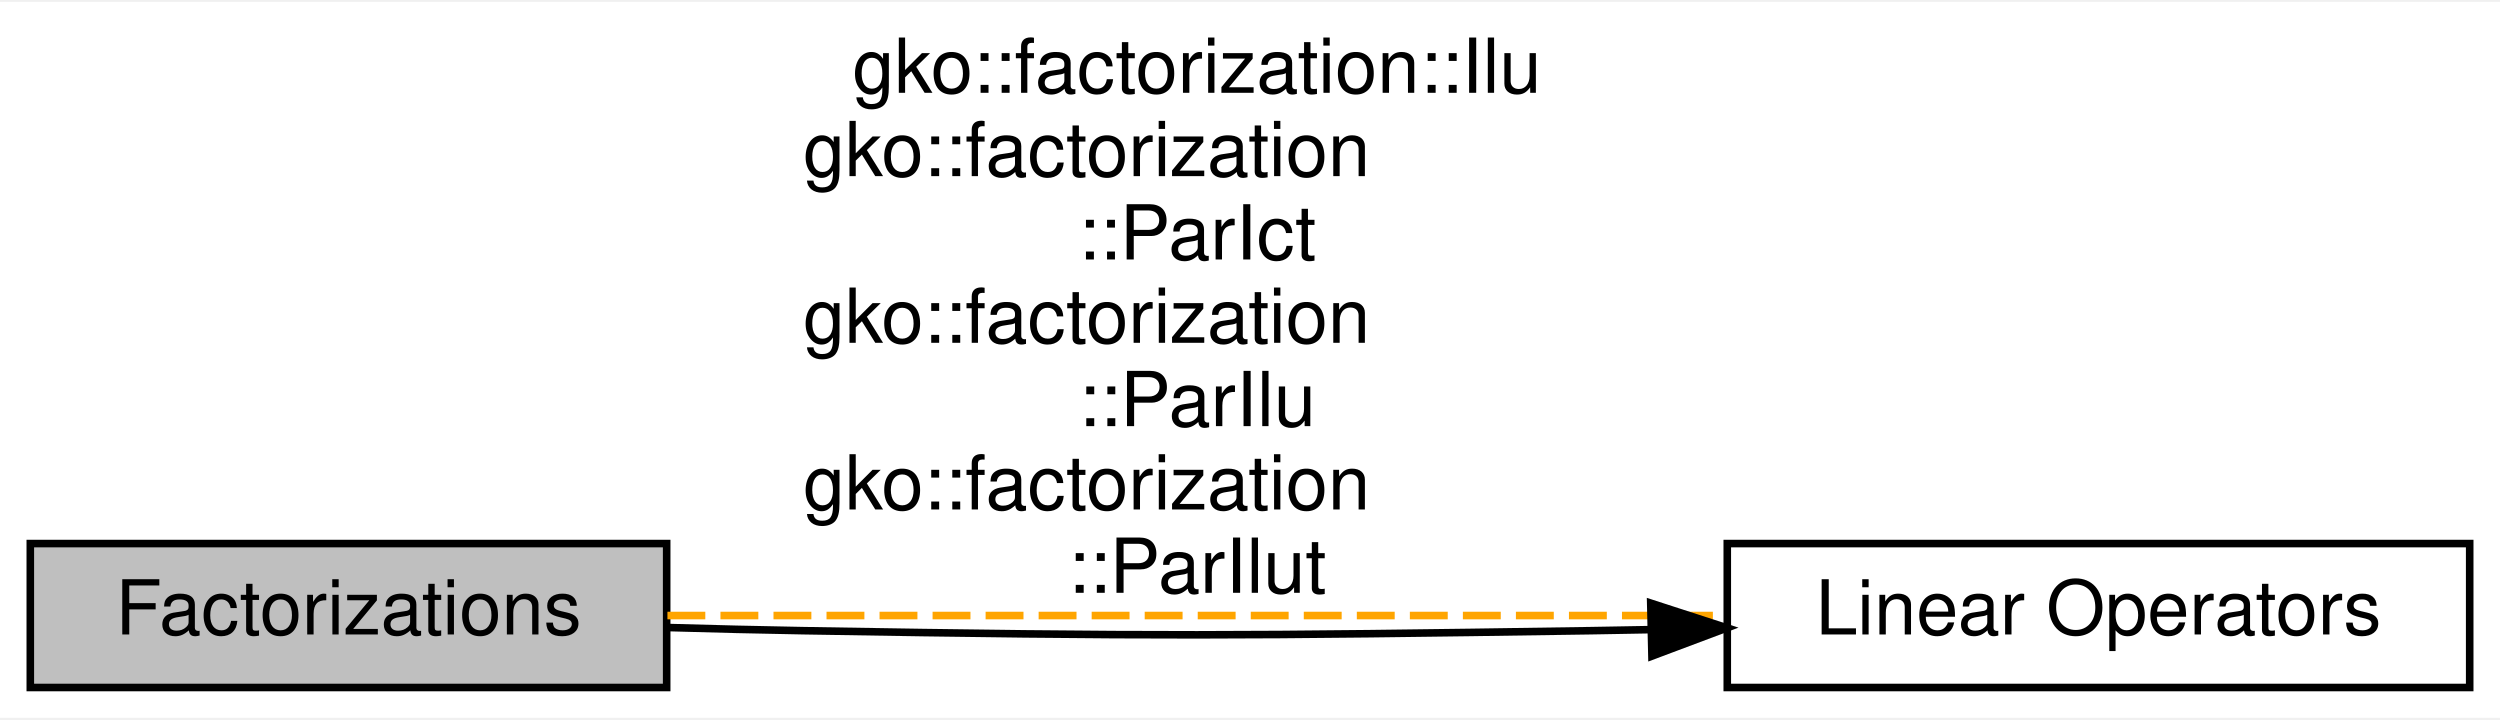
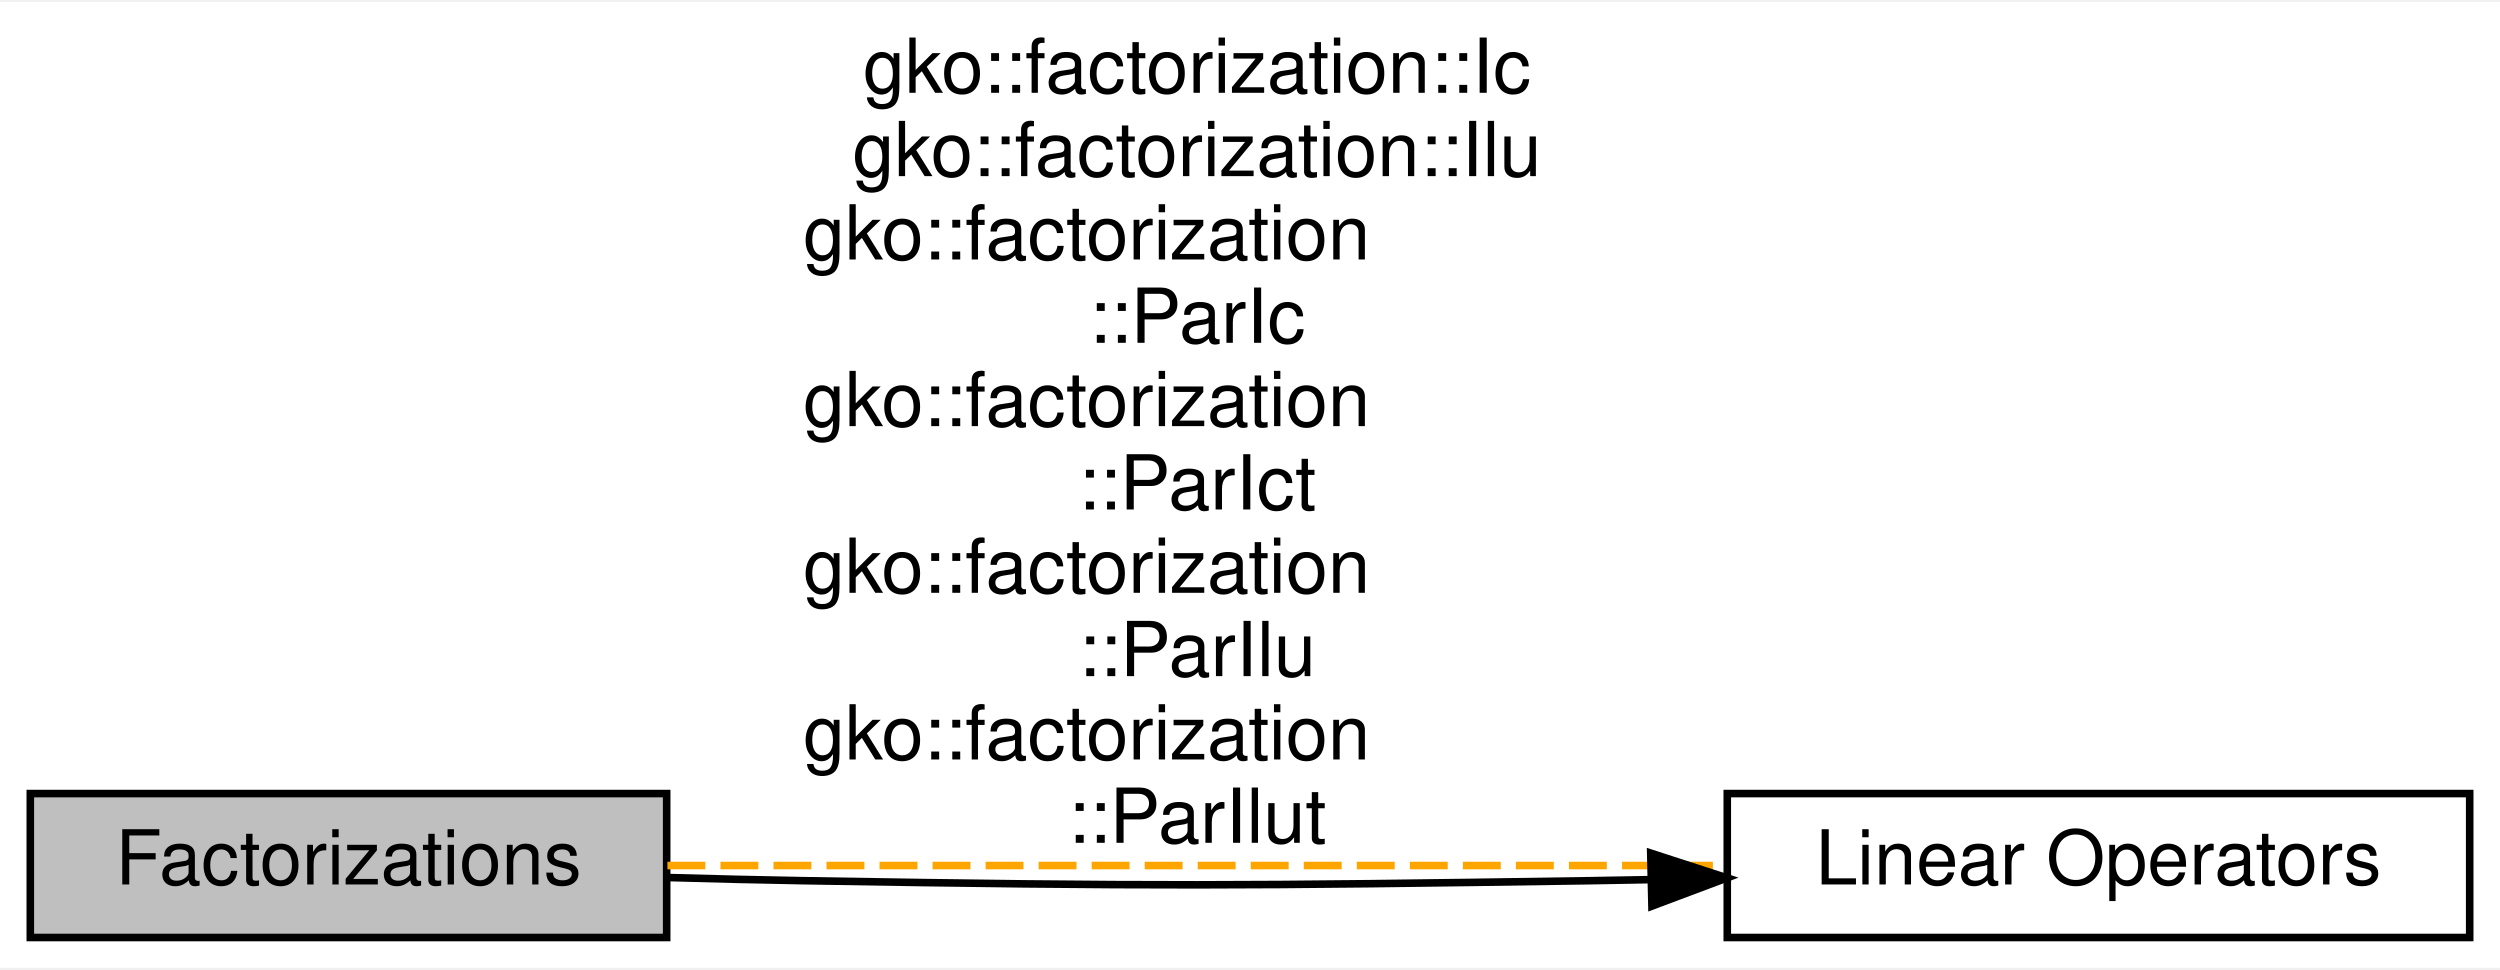
- <svg xmlns="http://www.w3.org/2000/svg" xmlns:xlink="http://www.w3.org/1999/xlink" width="330pt" height="95pt" viewBox="0.00 0.00 330.00 94.50">
-   <g id="graph0" class="graph" transform="scale(1 1) rotate(0) translate(4 90.5)">
-     <polygon fill="#ffffff" stroke="transparent" points="-4,4 -4,-90.5 326,-90.5 326,4 -4,4" />
+ <svg xmlns="http://www.w3.org/2000/svg" xmlns:xlink="http://www.w3.org/1999/xlink" width="330pt" height="128pt" viewBox="0.00 0.00 330.00 127.50">
+   <g id="graph0" class="graph" transform="scale(1 1) rotate(0) translate(4 123.5)">
+     <polygon fill="#ffffff" stroke="transparent" points="-4,4 -4,-123.5 326,-123.5 326,4 -4,4" />
    <g id="node1" class="node">
      <g id="a_node1">
        <a xlink:title="A module dedicated to the implementation and usage of the Factorizations in Ginkgo.">
          <polygon fill="#bfbfbf" stroke="#000000" points="84,-19 0,-19 0,0 84,0 84,-19" />
          <text text-anchor="middle" x="42" y="-7" font-family="Helvetica,sans-Serif" font-size="10.00" fill="#000000">Factorizations</text>
        </a>
      </g>
    </g>
    <g id="node2" class="node">
      <g id="a_node2">
        <a xlink:href="group__LinOp.html" target="_top" xlink:title="A module dedicated to the implementation and usage of the Linear operators in Ginkgo.">
          <polygon fill="#ffffff" stroke="#000000" points="322,-19 224,-19 224,0 322,0 322,-19" />
          <text text-anchor="middle" x="273" y="-7" font-family="Helvetica,sans-Serif" font-size="10.00" fill="#000000">Linear Operators</text>
        </a>
      </g>
    </g>
    <g id="edge2" class="edge">
      <path fill="none" stroke="#ffa500" stroke-dasharray="5,2" d="M84.1,-9.5C123.531,-9.5 182.449,-9.5 223.979,-9.5" />
-       <text text-anchor="middle" x="154" y="-78.5" font-family="Helvetica,sans-Serif" font-size="10.00" fill="#000000">gko::factorization::Ilu</text>
+       <text text-anchor="middle" x="154" y="-111.5" font-family="Helvetica,sans-Serif" font-size="10.00" fill="#000000">gko::factorization::Ic</text>
+       <text text-anchor="middle" x="154" y="-100.5" font-family="Helvetica,sans-Serif" font-size="10.00" fill="#000000">gko::factorization::Ilu</text>
+       <text text-anchor="start" x="102" y="-89.5" font-family="Helvetica,sans-Serif" font-size="10.00" fill="#000000">gko::factorization</text>
+       <text text-anchor="middle" x="154" y="-78.5" font-family="Helvetica,sans-Serif" font-size="10.00" fill="#000000">::ParIc</text>
      <text text-anchor="start" x="102" y="-67.5" font-family="Helvetica,sans-Serif" font-size="10.00" fill="#000000">gko::factorization</text>
      <text text-anchor="middle" x="154" y="-56.5" font-family="Helvetica,sans-Serif" font-size="10.00" fill="#000000">::ParIct</text>
      <text text-anchor="start" x="102" y="-45.5" font-family="Helvetica,sans-Serif" font-size="10.00" fill="#000000">gko::factorization</text>
      <text text-anchor="middle" x="154" y="-34.5" font-family="Helvetica,sans-Serif" font-size="10.00" fill="#000000">::ParIlu</text>
      <text text-anchor="start" x="102" y="-23.5" font-family="Helvetica,sans-Serif" font-size="10.00" fill="#000000">gko::factorization</text>
      <text text-anchor="middle" x="154" y="-12.5" font-family="Helvetica,sans-Serif" font-size="10.00" fill="#000000">::ParIlut</text>
    </g>
    <g id="edge1" class="edge">
      <path fill="none" stroke="#000000" d="M213.771,-7.637C211.145,-7.584 208.545,-7.538 206,-7.5 159.783,-6.81 148.216,-6.73 102,-7.5 96.268,-7.596 90.23,-7.742 84.282,-7.914" />
      <polygon fill="#000000" stroke="#000000" points="213.894,-11.14 223.971,-7.868 214.053,-4.142 213.894,-11.14" />
    </g>
  </g>
</svg>
